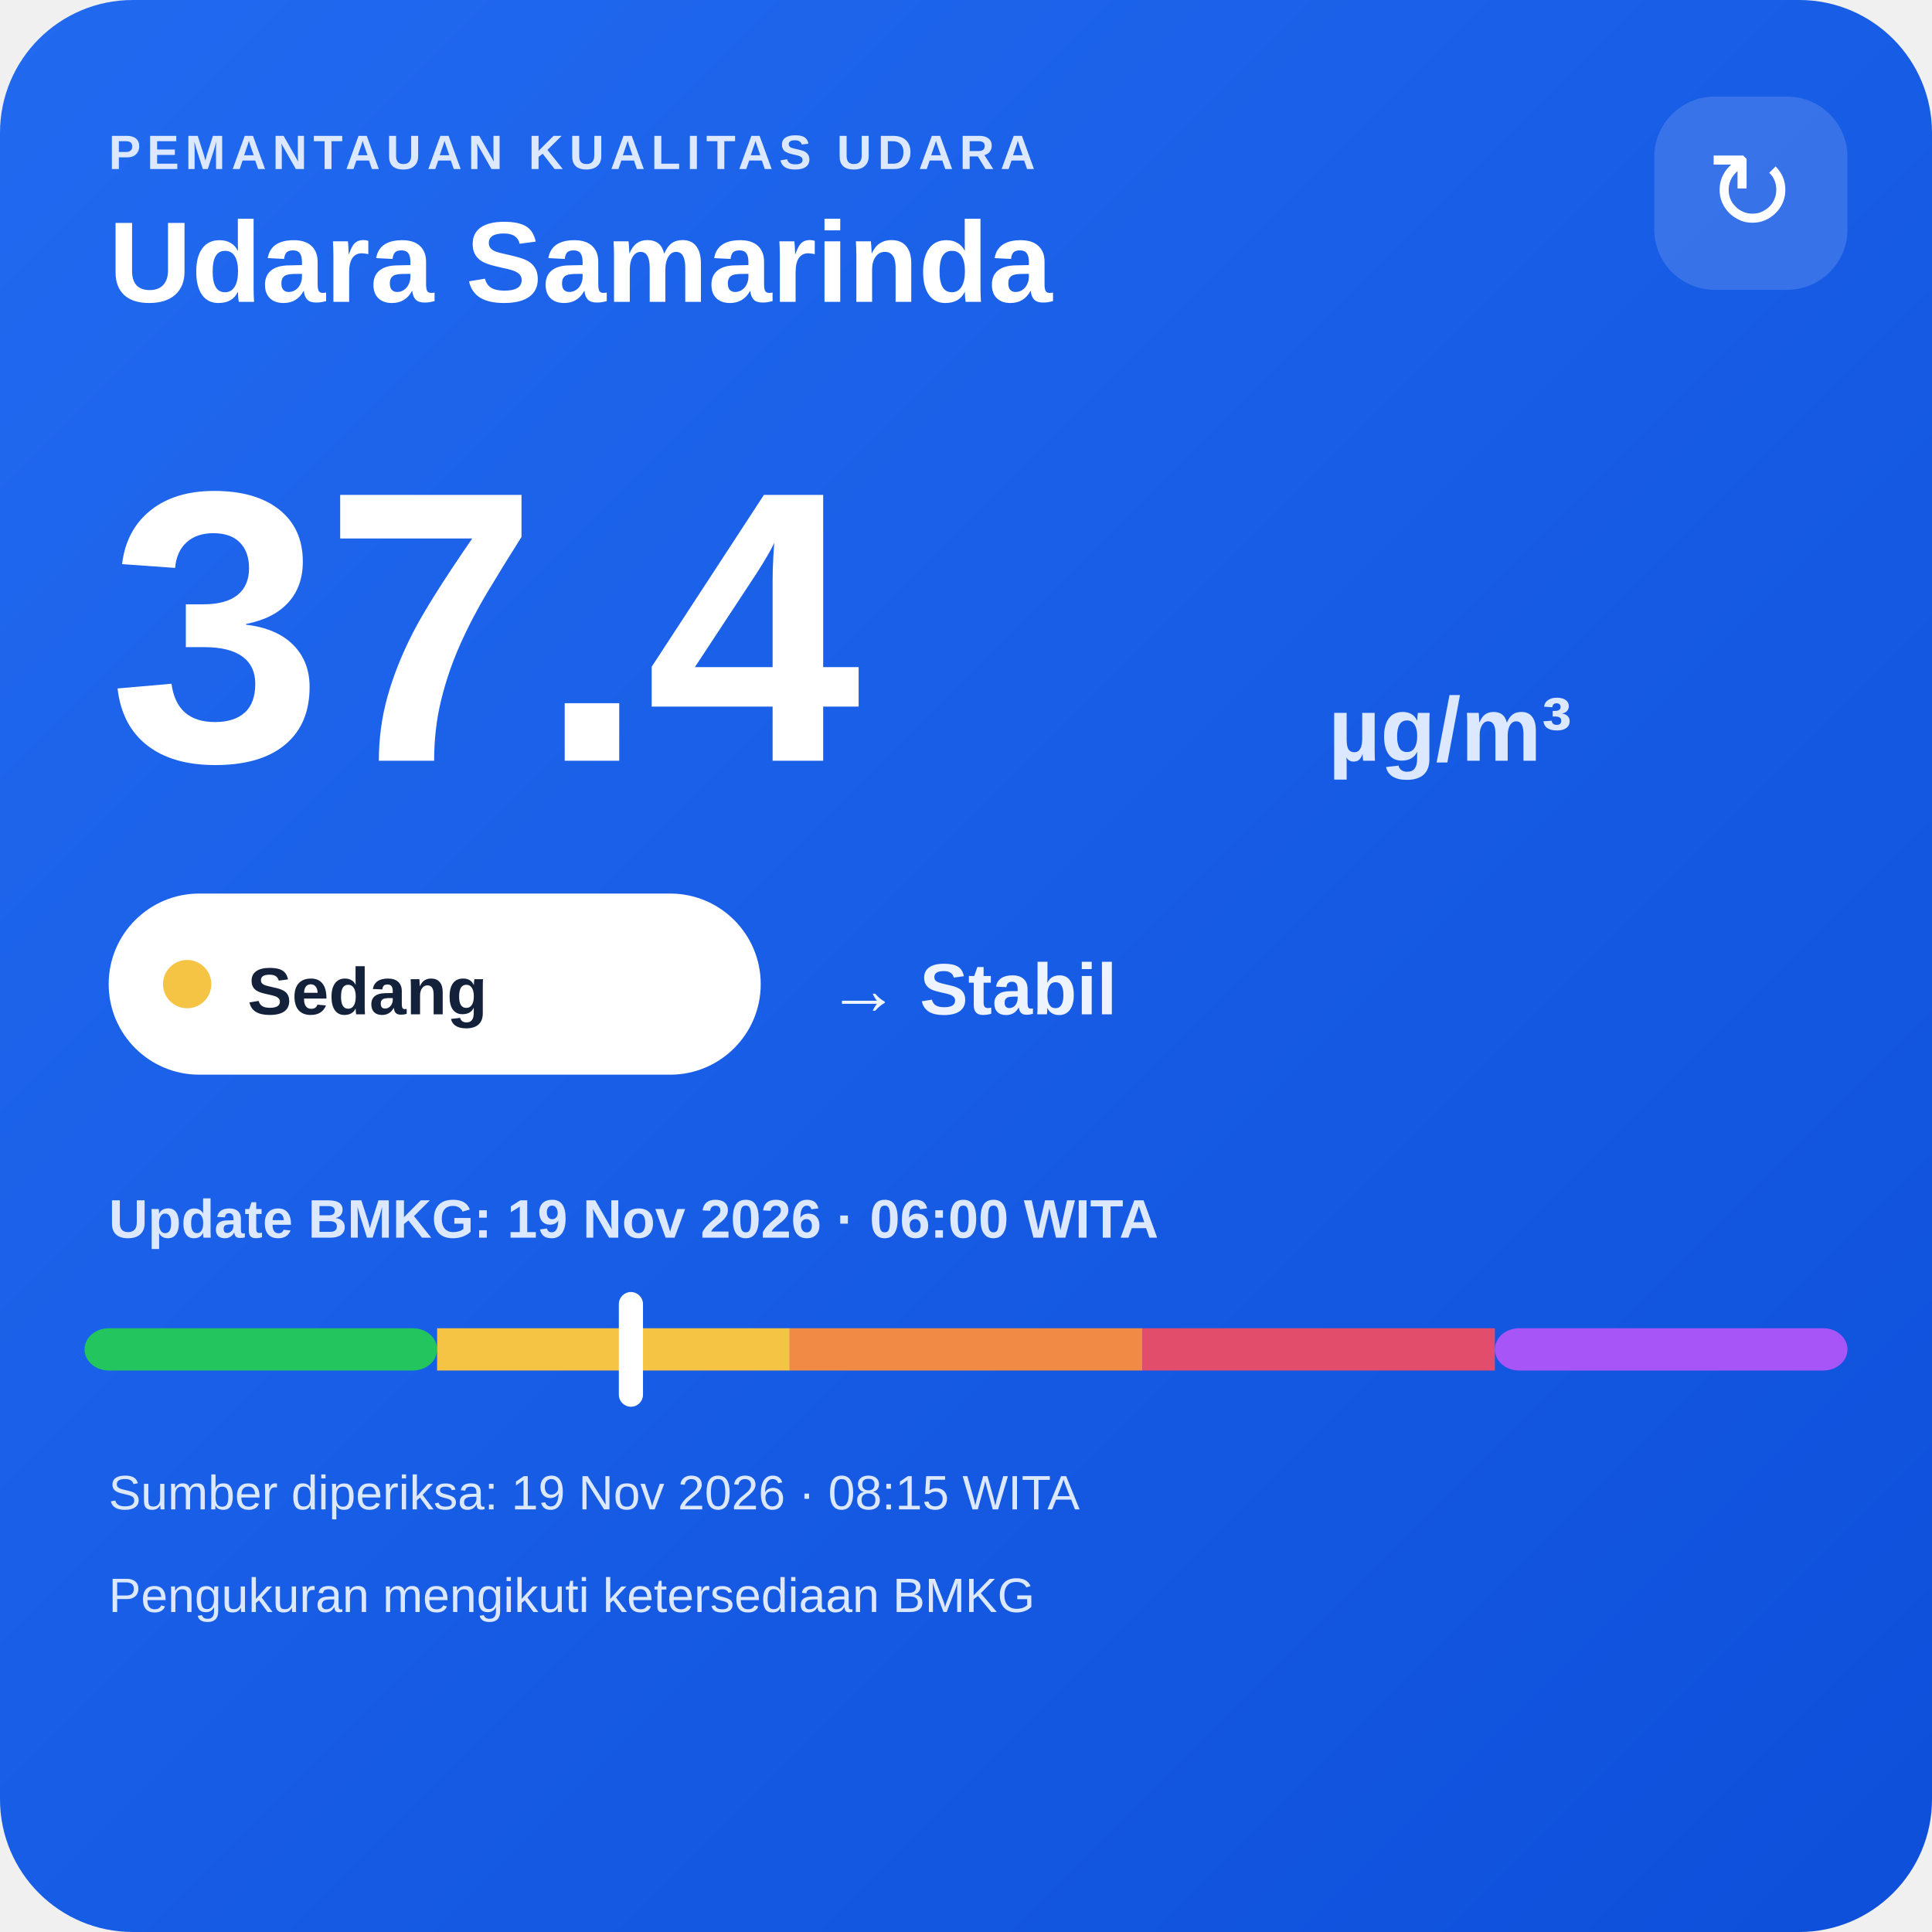
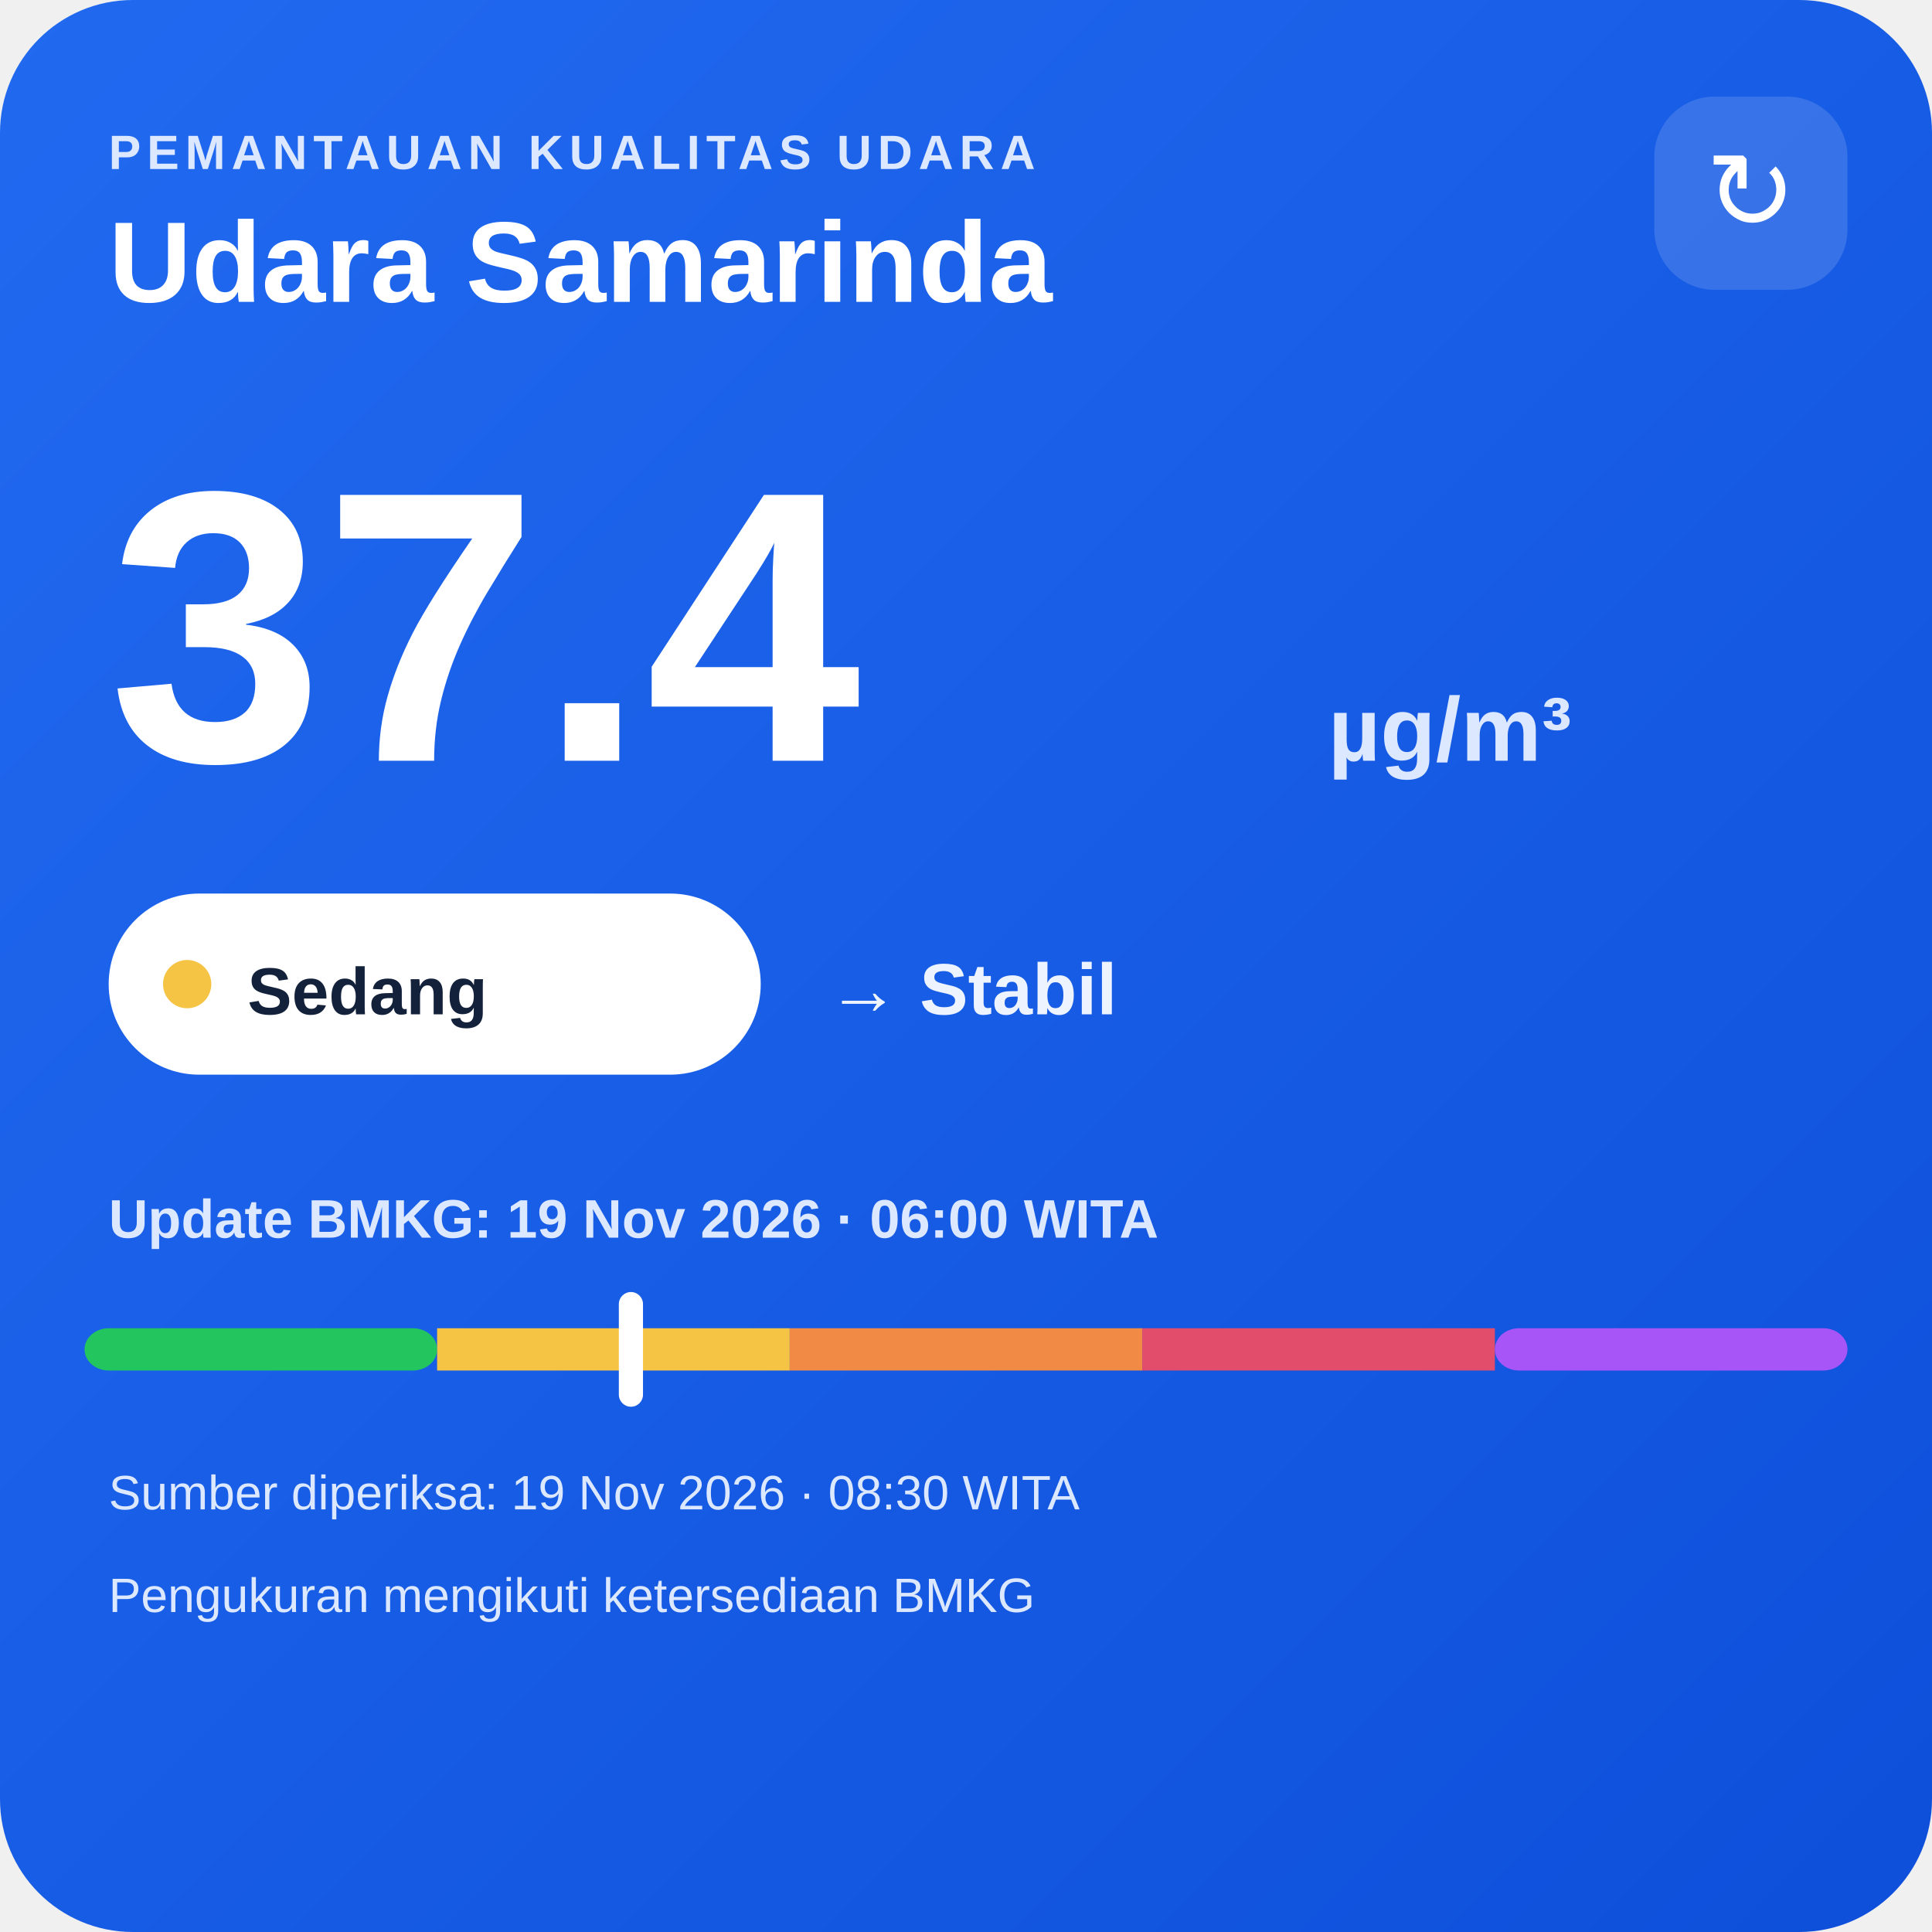
<svg xmlns="http://www.w3.org/2000/svg" width="320" height="320" viewBox="0 0 320 320">
  <defs>
    <linearGradient id="bg" x1="0" y1="0" x2="1" y2="1">
      <stop offset="0" stop-color="#216af0" />
      <stop offset="1" stop-color="#0e4fda" />
    </linearGradient>
  </defs>
  <rect width="320" height="320" rx="22" fill="url(#bg)" />
  <text x="18" y="28" fill="#dce8ff" font-family="Arial,sans-serif" font-size="8" font-weight="700" letter-spacing="1">PEMANTAUAN KUALITAS UDARA</text>
  <text x="18" y="50" fill="#ffffff" font-family="Arial,sans-serif" font-size="19" font-weight="700">Udara Samarinda</text>
  <rect x="274" y="16" width="32" height="32" rx="10" fill="#ffffff" fill-opacity=".14" />
  <text x="290" y="38" text-anchor="middle" fill="#ffffff" font-family="Arial,sans-serif" font-size="18">↻</text>
  <text x="18" y="126" fill="#ffffff" font-family="Arial,sans-serif" font-size="64" font-weight="800">37.4</text>
  <text x="220" y="126" fill="#dce8ff" font-family="Arial,sans-serif" font-size="15" font-weight="700">µg/m³</text>
  <rect x="18" y="148" width="108" height="30" rx="15" fill="#ffffff" />
  <circle cx="31" cy="163" r="4" fill="#f6c445" />
  <text x="41" y="168" fill="#13213a" font-family="Arial,sans-serif" font-size="11" font-weight="700">Sedang</text>
  <text x="137" y="168" fill="#eef4ff" font-family="Arial,sans-serif" font-size="12" font-weight="700">→ Stabil</text>
  <text x="18" y="205" fill="#dce8ff" font-family="Arial,sans-serif" font-size="9" font-weight="700">Update BMKG: 19 Nov 2026 · 06:00 WITA</text>
  <rect x="14" y="220" width="58.4" height="7" rx="4" fill="#22c55e" />
  <rect x="72.4" y="220" width="58.4" height="7" fill="#f6c445" />
  <rect x="130.8" y="220" width="58.4" height="7" fill="#f08a45" />
  <rect x="189.2" y="220" width="58.4" height="7" fill="#e24d6b" />
  <rect x="247.6" y="220" width="58.4" height="7" rx="4" fill="#a855f7" />
  <rect x="102.5" y="214" width="4" height="19" rx="2" fill="#ffffff" />
-   <text x="18" y="250" fill="#dce8ff" font-family="Arial,sans-serif" font-size="8">Sumber diperiksa: 19 Nov 2026 · 08:15 WITA</text>
+   <text x="18" y="250" fill="#dce8ff" font-family="Arial,sans-serif" font-size="8">Sumber diperiksa: 19 Nov 2026 · 08:30 WITA</text>
  <text x="18" y="267" fill="#dce8ff" font-family="Arial,sans-serif" font-size="8">Pengukuran mengikuti ketersediaan BMKG</text>
</svg>
